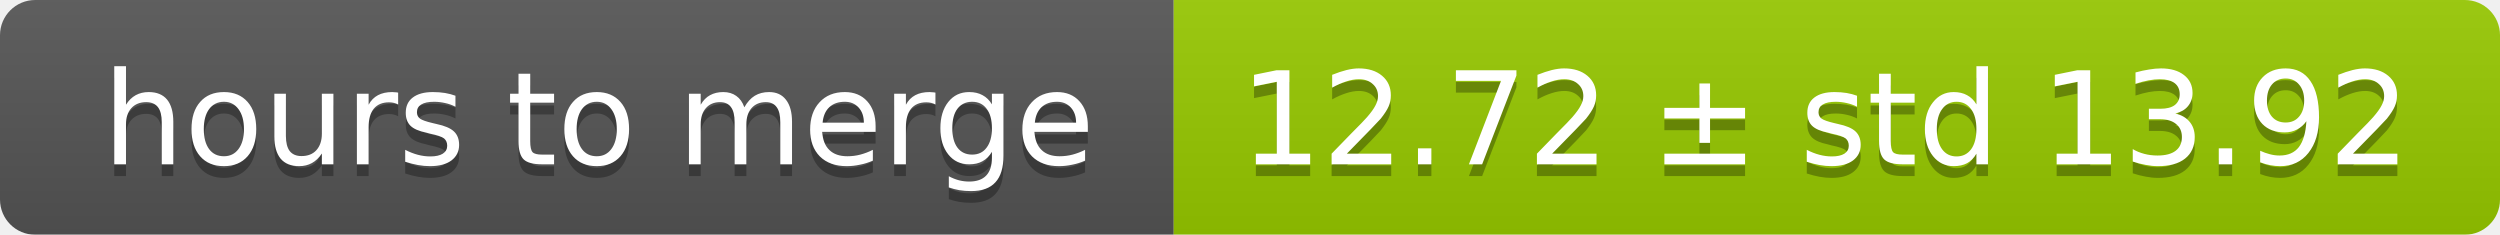
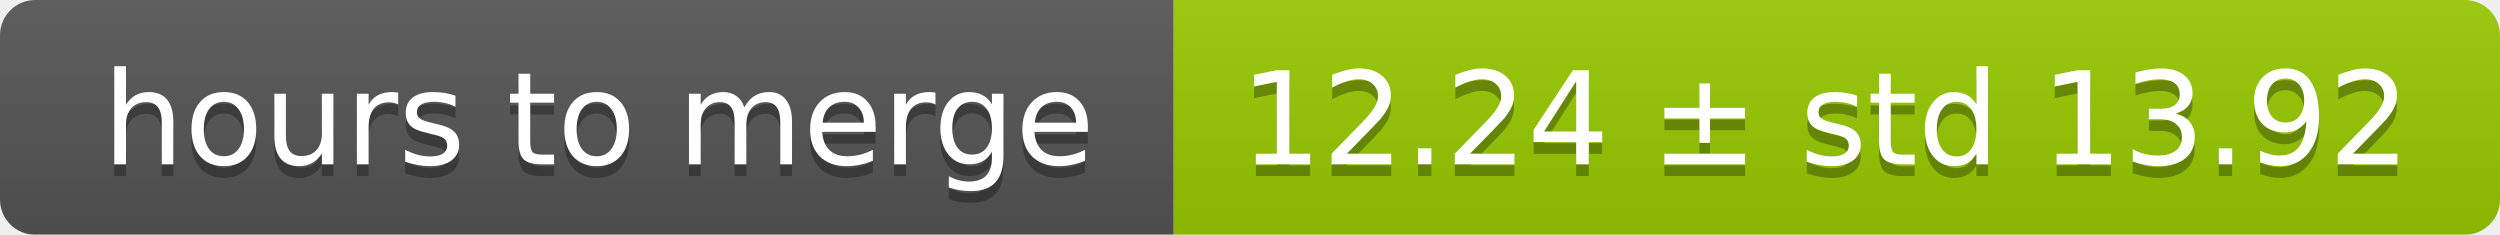
<svg xmlns="http://www.w3.org/2000/svg" width="213" height="20">
  <linearGradient id="smooth" x2="0" y2="100%">
    <stop offset="0" stop-color="#bbb" stop-opacity=".1" />
    <stop offset="1" stop-opacity=".1" />
  </linearGradient>
  <mask id="round">
    <rect width="213" height="20" rx="3" fill="#fff" />
  </mask>
  <g mask="url(#round)">
    <rect width="100" height="20" fill="#555" />
    <rect x="100" width="113" height="20" fill="#97ca00" />
    <rect width="213" height="20" fill="url(#smooth)" />
  </g>
  <g fill="#fff" text-anchor="middle" font-family="DejaVu Sans,Verdana,Geneva,sans-serif" font-size="11">
    <text x="51" y="15" fill="#010101" fill-opacity=".3">hours to merge</text>
    <text x="51" y="14">hours to merge</text>
-     <text x="155.5" y="15" fill="#010101" fill-opacity=".3">12.72 ± std 13.92</text>
-     <text x="155.5" y="14">12.72 ± std 13.92</text>
+     <text x="155.5" y="15" fill="#010101" fill-opacity=".3">12.24 ± std 13.92</text>
+     <text x="155.5" y="14">12.24 ± std 13.92</text>
  </g>
</svg>
